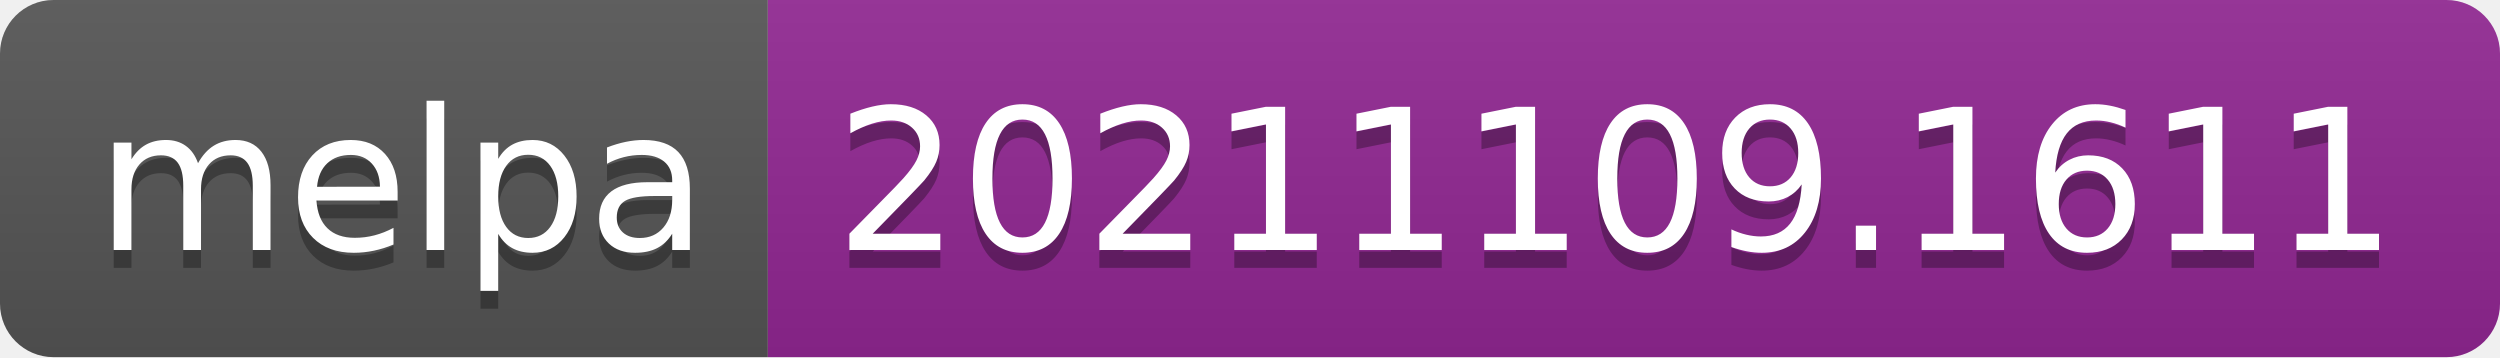
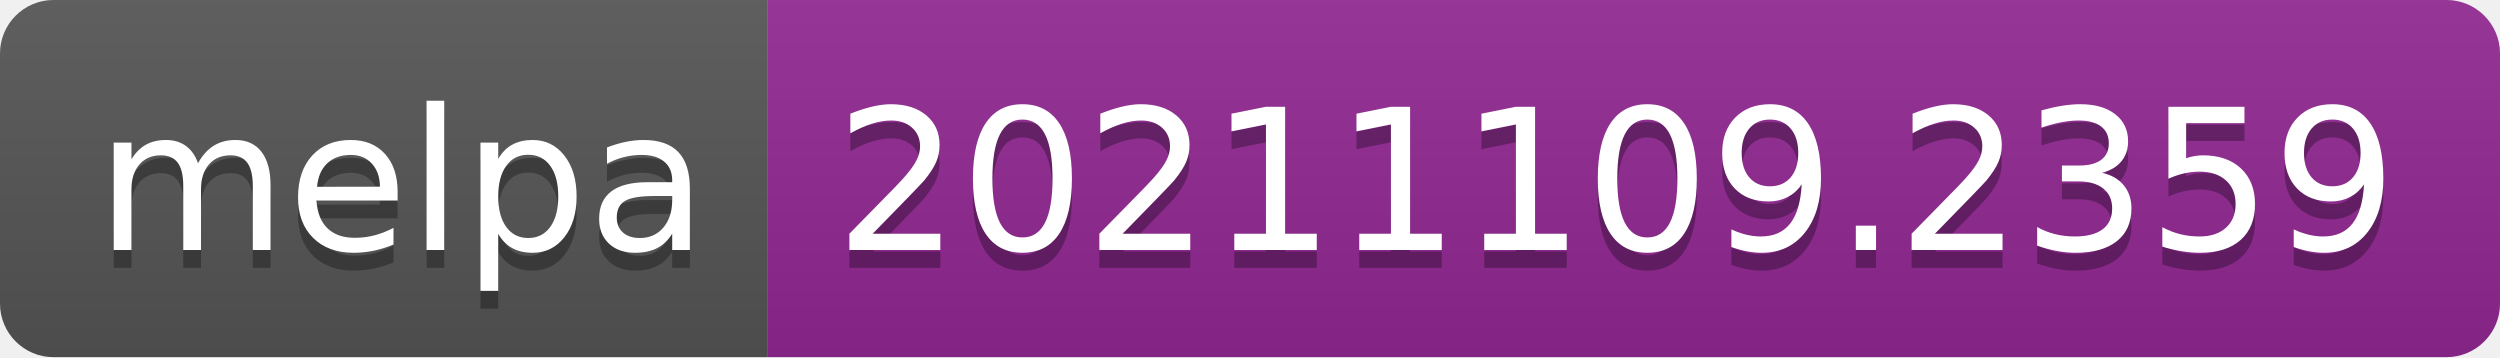
- <svg xmlns="http://www.w3.org/2000/svg" width="140" height="20" role="img" aria-label="melpa: 20211109.1611">
+ <svg xmlns="http://www.w3.org/2000/svg" width="140" height="20" role="img" aria-label="melpa: 20211109.2359">
  <linearGradient id="s" x2="0" y2="100%">
    <stop offset="0" stop-color="#bbb" stop-opacity=".1" />
    <stop offset="1" stop-opacity=".1" />
  </linearGradient>
  <clipPath id="r">
    <rect width="140" height="20" rx="3" fill="#fff" />
  </clipPath>
  <g clip-path="url(#r)">
    <rect width="43" height="20" fill="#555" />
    <rect x="43" width="97" height="20" fill="#922793" />
    <rect width="140" height="20" fill="url(#s)" />
  </g>
  <g fill="#fff" text-anchor="middle" font-family="Verdana,Geneva,DejaVu Sans,sans-serif" text-rendering="geometricPrecision" font-size="110">
    <text aria-hidden="true" x="225" y="150" fill="#010101" fill-opacity=".3" transform="scale(.1)" textLength="330">melpa</text>
    <text x="225" y="140" transform="scale(.1)" fill="#fff" textLength="330">melpa</text>
-     <text aria-hidden="true" x="905" y="150" fill="#010101" fill-opacity=".3" transform="scale(.1)" textLength="870">20211109.1611</text>
-     <text x="905" y="140" transform="scale(.1)" fill="#fff" textLength="870">20211109.1611</text>
+     <text aria-hidden="true" x="905" y="150" fill="#010101" fill-opacity=".3" transform="scale(.1)" textLength="870">20211109.2359</text>
+     <text x="905" y="140" transform="scale(.1)" fill="#fff" textLength="870">20211109.2359</text>
  </g>
</svg>
